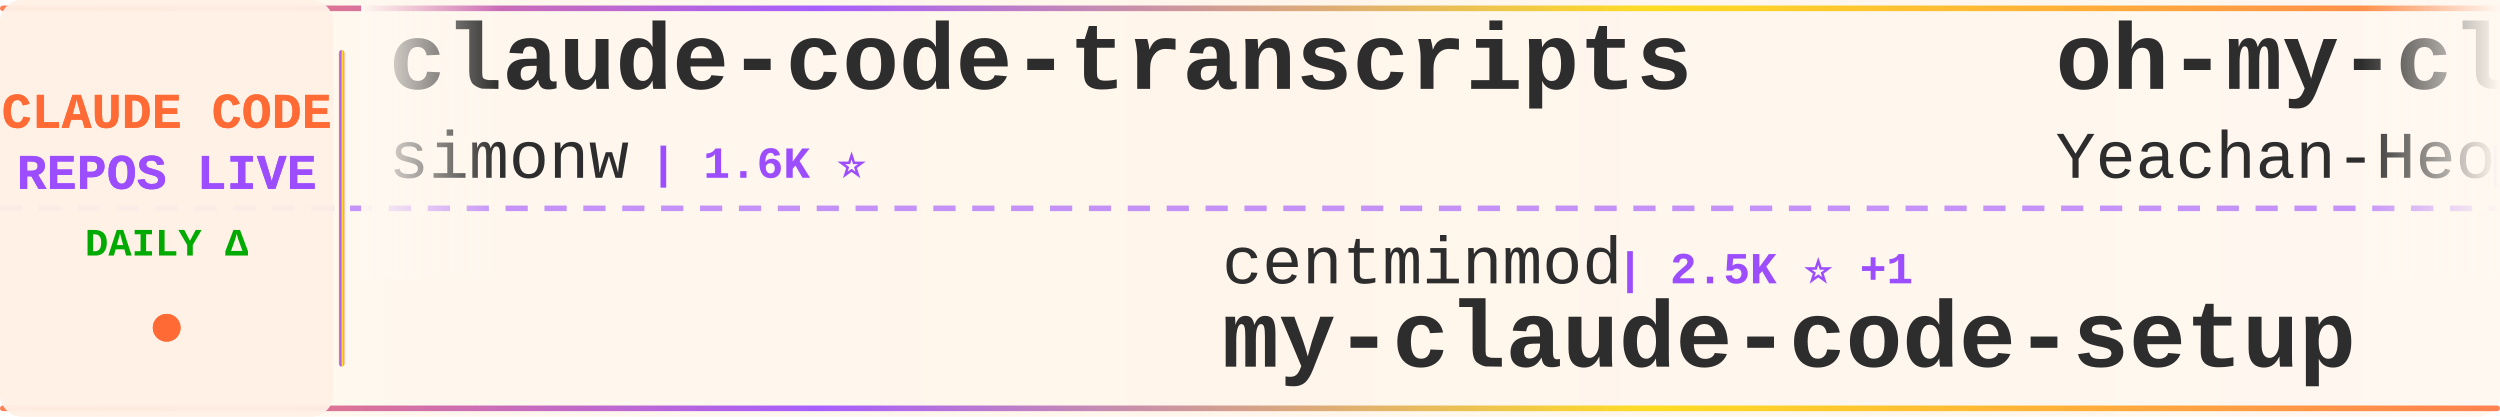
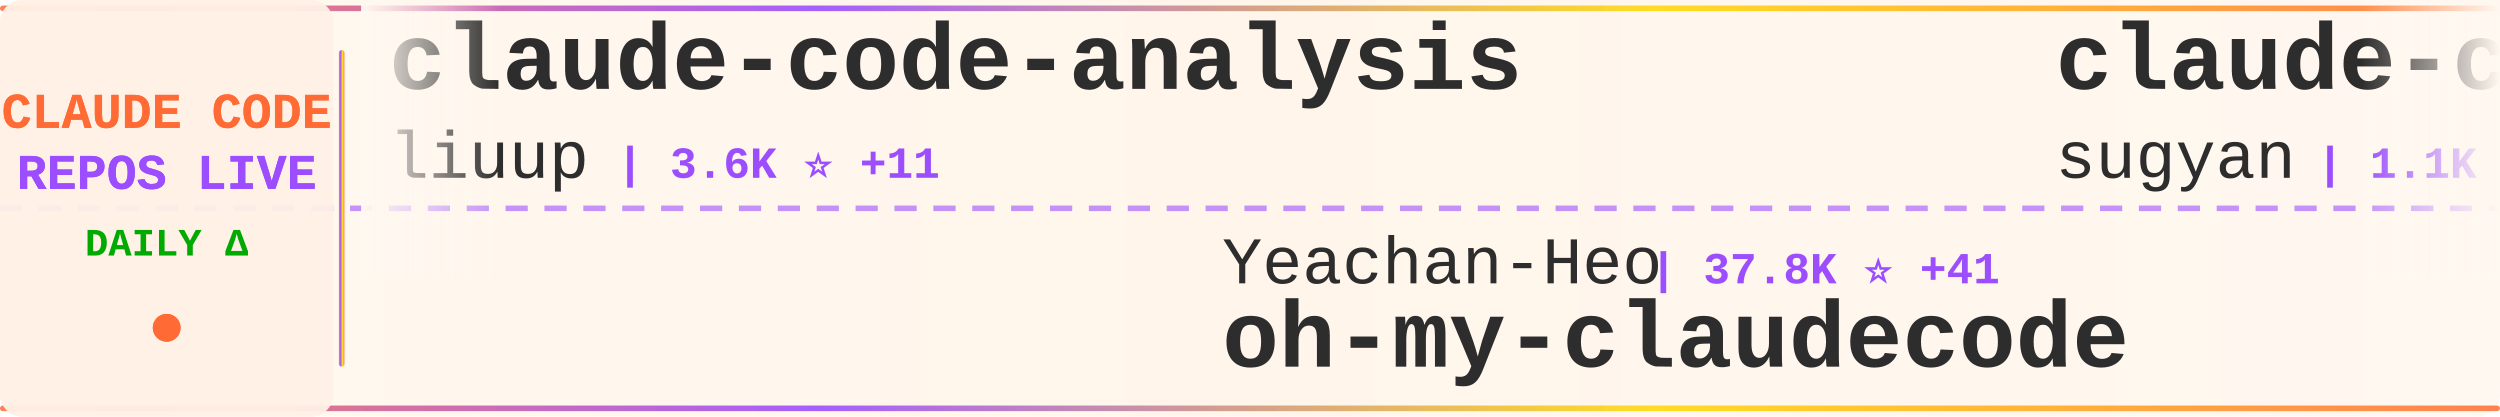
<svg xmlns="http://www.w3.org/2000/svg" width="900" height="150">
  <defs>
    <linearGradient id="tickerBg" x1="0%" y1="0%" x2="100%" y2="0%">
      <stop offset="0%" style="stop-color:#fff8f0;stop-opacity:0.98" />
      <stop offset="50%" style="stop-color:#fff5eb;stop-opacity:1" />
      <stop offset="100%" style="stop-color:#fff8f0;stop-opacity:0.98" />
    </linearGradient>
    <linearGradient id="borderGrad" x1="0%" y1="0%" x2="100%" y2="0%">
      <stop offset="0%" style="stop-color:#FF6B35;stop-opacity:0.85">
        <animate attributeName="stop-opacity" values="0.85;1;0.85" dur="2s" repeatCount="indefinite" />
      </stop>
      <stop offset="33%" style="stop-color:#9C4EFF;stop-opacity:0.9">
        <animate attributeName="stop-opacity" values="0.9;1;0.9" dur="2.2s" repeatCount="indefinite" />
      </stop>
      <stop offset="66%" style="stop-color:#FFD700;stop-opacity:0.85">
        <animate attributeName="stop-opacity" values="0.85;1;0.85" dur="1.8s" repeatCount="indefinite" />
      </stop>
      <stop offset="100%" style="stop-color:#FF6B35;stop-opacity:0.85">
        <animate attributeName="stop-opacity" values="0.85;1;0.85" dur="2s" repeatCount="indefinite" />
      </stop>
    </linearGradient>
    <filter id="textGlow">
      <feGaussianBlur stdDeviation="0.15" result="coloredBlur" />
      <feMerge>
        <feMergeNode in="coloredBlur" />
        <feMergeNode in="SourceGraphic" />
      </feMerge>
    </filter>
    <filter id="metricGlow">
      <feGaussianBlur stdDeviation="0.2" result="coloredBlur" />
      <feMerge>
        <feMergeNode in="coloredBlur" />
        <feMergeNode in="SourceGraphic" />
      </feMerge>
    </filter>
    <linearGradient id="leftFade" x1="0%" y1="0%" x2="100%" y2="0%">
      <stop offset="0%" style="stop-color:#fff8f0;stop-opacity:1" />
      <stop offset="100%" style="stop-color:#fff8f0;stop-opacity:0" />
    </linearGradient>
    <linearGradient id="rightFade" x1="0%" y1="0%" x2="100%" y2="0%">
      <stop offset="0%" style="stop-color:#fff8f0;stop-opacity:0" />
      <stop offset="100%" style="stop-color:#fff8f0;stop-opacity:1" />
    </linearGradient>
  </defs>
  <rect width="900" height="150" fill="url(#tickerBg)" rx="8" />
  <rect x="0" y="2" width="900" height="2" fill="url(#borderGrad)" rx="1" />
  <rect x="0" y="146" width="900" height="2" fill="url(#borderGrad)" rx="1" />
  <line x1="0" y1="75" x2="900" y2="75" stroke="#9C4EFF" stroke-width="2" stroke-dasharray="8 6" opacity="0.6" />
  <rect x="0" y="0" width="120" height="150" fill="#fff0e6" opacity="0.95" rx="8" />
  <text x="60" y="46" font-family="'Courier New', monospace" font-size="18" font-weight="bold" fill="#FF6B35" text-anchor="middle" filter="url(#textGlow)">
    CLAUDE CODE
  </text>
  <text x="60" y="68" font-family="'Courier New', monospace" font-size="18" font-weight="bold" fill="#9C4EFF" text-anchor="middle" filter="url(#textGlow)">
    REPOS LIVE
  </text>
  <text x="60" y="92" font-family="'Courier New', monospace" font-size="14" font-weight="bold" fill="#00aa00" text-anchor="middle">
    DAILY Δ
  </text>
  <circle cx="60" cy="118" r="5" fill="#FF6B35" filter="url(#metricGlow)">
    <animate attributeName="r" values="4;6;4" dur="1.5s" repeatCount="indefinite" />
    <animate attributeName="opacity" values="0.6;1;0.6" dur="1.5s" repeatCount="indefinite" />
  </circle>
  <rect x="122" y="18" width="2" height="114" fill="url(#borderGrad)" rx="1" />
  <clipPath id="tickerClip">
    <rect x="130" y="0" width="770" height="150" />
  </clipPath>
  <g clip-path="url(#tickerClip)">
    <g id="tickerItems">
      <animateTransform attributeName="transform" attributeType="XML" type="translate" from="0 0" to="-3000 0" dur="54s" repeatCount="indefinite" />
      <g transform="translate(0, 0)">
-         <text x="140" y="32" font-family="'Courier New', monospace" font-size="34" font-weight="bold" fill="#2d2d2d">claude-code-transcripts</text>
-         <text x="140" y="64" font-family="'Courier New', monospace" font-size="24" font-weight="normal" fill="#2d2d2d" opacity="1.0">simonw</text>
-         <text x="234" y="64" font-family="'Courier New', monospace" font-size="16" font-weight="bold" fill="#9C4EFF"> | 1.6K ⭐</text>
+         <text x="140" y="32" font-family="'Courier New', monospace" font-size="34" font-weight="bold" fill="#2d2d2d">claude-code-analysis</text>
+         <text x="140" y="64" font-family="'Courier New', monospace" font-size="24" font-weight="normal" fill="#2d2d2d" opacity="1.0">liuup</text>
+         <text x="222" y="64" font-family="'Courier New', monospace" font-size="16" font-weight="bold" fill="#9C4EFF"> | 3.6K ⭐ +11</text>
      </g>
      <g transform="translate(300, 0)">
-         <text x="140" y="102" font-family="'Courier New', monospace" font-size="24" font-weight="normal" fill="#2d2d2d" opacity="1.0">centminmod</text>
-         <text x="282" y="102" font-family="'Courier New', monospace" font-size="16" font-weight="bold" fill="#9C4EFF"> | 2.5K ⭐ +1</text>
-         <text x="140" y="132" font-family="'Courier New', monospace" font-size="34" font-weight="bold" fill="#2d2d2d">my-claude-code-setup</text>
+         <text x="140" y="102" font-family="'Courier New', monospace" font-size="24" font-weight="normal" fill="#2d2d2d" opacity="1.0">Yeachan-Heo</text>
+         <text x="294" y="102" font-family="'Courier New', monospace" font-size="16" font-weight="bold" fill="#9C4EFF"> | 37.8K ⭐ +41</text>
+         <text x="140" y="132" font-family="'Courier New', monospace" font-size="34" font-weight="bold" fill="#2d2d2d">oh-my-claudecode</text>
      </g>
      <g transform="translate(600, 0)">
-         <text x="140" y="32" font-family="'Courier New', monospace" font-size="34" font-weight="bold" fill="#2d2d2d">oh-my-claudecode</text>
-         <text x="140" y="64" font-family="'Courier New', monospace" font-size="24" font-weight="normal" fill="#2d2d2d" opacity="1.0">Yeachan-Heo</text>
-         <text x="294" y="64" font-family="'Courier New', monospace" font-size="16" font-weight="bold" fill="#9C4EFF"> | 37.8K ⭐ +39</text>
+         <text x="140" y="32" font-family="'Courier New', monospace" font-size="34" font-weight="bold" fill="#2d2d2d">claude-code-webui</text>
+         <text x="140" y="64" font-family="'Courier New', monospace" font-size="24" font-weight="normal" fill="#2d2d2d" opacity="1.0">sugyan</text>
+         <text x="234" y="64" font-family="'Courier New', monospace" font-size="16" font-weight="bold" fill="#9C4EFF"> | 1.1K ⭐ +1</text>
      </g>
      <g transform="translate(900, 0)">
-         <text x="140" y="102" font-family="'Courier New', monospace" font-size="24" font-weight="normal" fill="#2d2d2d" opacity="1.0">zstmfhy</text>
-         <text x="246" y="102" font-family="'Courier New', monospace" font-size="16" font-weight="bold" fill="#9C4EFF"> | 190 ⭐</text>
-         <text x="140" y="132" font-family="'Courier New', monospace" font-size="34" font-weight="bold" fill="#2d2d2d">Claude-code</text>
-       </g>
-       <g transform="translate(1200, 0)">
-         <text x="140" y="32" font-family="'Courier New', monospace" font-size="34" font-weight="bold" fill="#2d2d2d">andrej-karpathy-skills</text>
-         <text x="140" y="64" font-family="'Courier New', monospace" font-size="24" font-weight="normal" fill="#2d2d2d" opacity="1.0">multica-ai</text>
-         <text x="282" y="64" font-family="'Courier New', monospace" font-size="16" font-weight="bold" fill="#9C4EFF"> | 192.8K ⭐ +642</text>
-       </g>
-       <g transform="translate(1500, 0)">
        <text x="140" y="102" font-family="'Courier New', monospace" font-size="24" font-weight="normal" fill="#2d2d2d" opacity="1.0">KPR111</text>
        <text x="234" y="102" font-family="'Courier New', monospace" font-size="16" font-weight="bold" fill="#9C4EFF"> | 18 ⭐</text>
        <text x="140" y="132" font-family="'Courier New', monospace" font-size="34" font-weight="bold" fill="#2d2d2d">Claude-Code</text>
      </g>
+       <g transform="translate(1200, 0)">
+         <text x="140" y="32" font-family="'Courier New', monospace" font-size="34" font-weight="bold" fill="#2d2d2d">claude-code-base-action</text>
+         <text x="140" y="64" font-family="'Courier New', monospace" font-size="24" font-weight="normal" fill="#2d2d2d" opacity="1.0">anthropics</text>
+         <text x="282" y="64" font-family="'Courier New', monospace" font-size="16" font-weight="bold" fill="#9C4EFF"> | 908 ⭐ +2</text>
+       </g>
+       <g transform="translate(1500, 0)">
+         <text x="140" y="102" font-family="'Courier New', monospace" font-size="24" font-weight="normal" fill="#2d2d2d" opacity="1.0">Cranot</text>
+         <text x="234" y="102" font-family="'Courier New', monospace" font-size="16" font-weight="bold" fill="#9C4EFF"> | 2.8K ⭐</text>
+         <text x="140" y="132" font-family="'Courier New', monospace" font-size="34" font-weight="bold" fill="#2d2d2d">claude-code-guide</text>
+       </g>
      <g transform="translate(1800, 0)">
-         <text x="140" y="32" font-family="'Courier New', monospace" font-size="34" font-weight="bold" fill="#2d2d2d">Claude-Code</text>
-         <text x="140" y="64" font-family="'Courier New', monospace" font-size="24" font-weight="normal" fill="#2d2d2d" opacity="1.0">OrcaWhisper</text>
-         <text x="294" y="64" font-family="'Courier New', monospace" font-size="16" font-weight="bold" fill="#9C4EFF"> | 84 ⭐</text>
+         <text x="140" y="32" font-family="'Courier New', monospace" font-size="34" font-weight="bold" fill="#2d2d2d">claude-code-cli</text>
+         <text x="140" y="64" font-family="'Courier New', monospace" font-size="24" font-weight="normal" fill="#2d2d2d" opacity="1.0">huangserva</text>
+         <text x="282" y="64" font-family="'Courier New', monospace" font-size="16" font-weight="bold" fill="#9C4EFF"> | 620 ⭐ +1</text>
      </g>
      <g transform="translate(2100, 0)">
        <text x="140" y="102" font-family="'Courier New', monospace" font-size="24" font-weight="normal" fill="#2d2d2d" opacity="1.0">wanshuiyin</text>
-         <text x="282" y="102" font-family="'Courier New', monospace" font-size="16" font-weight="bold" fill="#9C4EFF"> | 13.4K ⭐ +60</text>
+         <text x="282" y="102" font-family="'Courier New', monospace" font-size="16" font-weight="bold" fill="#9C4EFF"> | 13.5K ⭐ +62</text>
        <text x="140" y="132" font-family="'Courier New', monospace" font-size="34" font-weight="bold" fill="#2d2d2d">Auto-claude-code-researc...</text>
      </g>
      <g transform="translate(2400, 0)">
-         <text x="140" y="32" font-family="'Courier New', monospace" font-size="34" font-weight="bold" fill="#2d2d2d">claude-code-source-code</text>
-         <text x="140" y="64" font-family="'Courier New', monospace" font-size="24" font-weight="normal" fill="#2d2d2d" opacity="1.0">777genius</text>
-         <text x="270" y="64" font-family="'Courier New', monospace" font-size="16" font-weight="bold" fill="#9C4EFF"> | 919 ⭐</text>
+         <text x="140" y="32" font-family="'Courier New', monospace" font-size="34" font-weight="bold" fill="#2d2d2d">claude-code-reverse</text>
+         <text x="140" y="64" font-family="'Courier New', monospace" font-size="24" font-weight="normal" fill="#2d2d2d" opacity="1.0">Yuyz0112</text>
+         <text x="258" y="64" font-family="'Courier New', monospace" font-size="16" font-weight="bold" fill="#9C4EFF"> | 2.4K ⭐</text>
      </g>
      <g transform="translate(2700, 0)">
-         <text x="140" y="102" font-family="'Courier New', monospace" font-size="24" font-weight="normal" fill="#2d2d2d" opacity="1.0">Windy3f3f3f3f</text>
-         <text x="318" y="102" font-family="'Courier New', monospace" font-size="16" font-weight="bold" fill="#9C4EFF"> | 2.3K ⭐ +15</text>
-         <text x="140" y="132" font-family="'Courier New', monospace" font-size="34" font-weight="bold" fill="#2d2d2d">claude-code-from-scratch</text>
+         <text x="140" y="102" font-family="'Courier New', monospace" font-size="24" font-weight="normal" fill="#2d2d2d" opacity="1.0">Maciek-roboblog</text>
+         <text x="342" y="102" font-family="'Courier New', monospace" font-size="16" font-weight="bold" fill="#9C4EFF"> | 8.5K ⭐ +7</text>
+         <text x="140" y="132" font-family="'Courier New', monospace" font-size="34" font-weight="bold" fill="#2d2d2d">Claude-Code-Usage-Monito...</text>
      </g>
      <g transform="translate(3000, 0)">
-         <text x="140" y="32" font-family="'Courier New', monospace" font-size="34" font-weight="bold" fill="#2d2d2d">claude-code-transcripts</text>
-         <text x="140" y="64" font-family="'Courier New', monospace" font-size="24" font-weight="normal" fill="#2d2d2d" opacity="1.0">simonw</text>
-         <text x="234" y="64" font-family="'Courier New', monospace" font-size="16" font-weight="bold" fill="#9C4EFF"> | 1.6K ⭐</text>
+         <text x="140" y="32" font-family="'Courier New', monospace" font-size="34" font-weight="bold" fill="#2d2d2d">claude-code-analysis</text>
+         <text x="140" y="64" font-family="'Courier New', monospace" font-size="24" font-weight="normal" fill="#2d2d2d" opacity="1.0">liuup</text>
+         <text x="222" y="64" font-family="'Courier New', monospace" font-size="16" font-weight="bold" fill="#9C4EFF"> | 3.6K ⭐ +11</text>
      </g>
      <g transform="translate(3300, 0)">
-         <text x="140" y="102" font-family="'Courier New', monospace" font-size="24" font-weight="normal" fill="#2d2d2d" opacity="1.0">centminmod</text>
-         <text x="282" y="102" font-family="'Courier New', monospace" font-size="16" font-weight="bold" fill="#9C4EFF"> | 2.5K ⭐ +1</text>
-         <text x="140" y="132" font-family="'Courier New', monospace" font-size="34" font-weight="bold" fill="#2d2d2d">my-claude-code-setup</text>
+         <text x="140" y="102" font-family="'Courier New', monospace" font-size="24" font-weight="normal" fill="#2d2d2d" opacity="1.0">Yeachan-Heo</text>
+         <text x="294" y="102" font-family="'Courier New', monospace" font-size="16" font-weight="bold" fill="#9C4EFF"> | 37.8K ⭐ +41</text>
+         <text x="140" y="132" font-family="'Courier New', monospace" font-size="34" font-weight="bold" fill="#2d2d2d">oh-my-claudecode</text>
      </g>
      <g transform="translate(3600, 0)">
-         <text x="140" y="32" font-family="'Courier New', monospace" font-size="34" font-weight="bold" fill="#2d2d2d">oh-my-claudecode</text>
-         <text x="140" y="64" font-family="'Courier New', monospace" font-size="24" font-weight="normal" fill="#2d2d2d" opacity="1.0">Yeachan-Heo</text>
-         <text x="294" y="64" font-family="'Courier New', monospace" font-size="16" font-weight="bold" fill="#9C4EFF"> | 37.8K ⭐ +39</text>
+         <text x="140" y="32" font-family="'Courier New', monospace" font-size="34" font-weight="bold" fill="#2d2d2d">claude-code-webui</text>
+         <text x="140" y="64" font-family="'Courier New', monospace" font-size="24" font-weight="normal" fill="#2d2d2d" opacity="1.0">sugyan</text>
+         <text x="234" y="64" font-family="'Courier New', monospace" font-size="16" font-weight="bold" fill="#9C4EFF"> | 1.1K ⭐ +1</text>
      </g>
      <g transform="translate(3900, 0)">
-         <text x="140" y="102" font-family="'Courier New', monospace" font-size="24" font-weight="normal" fill="#2d2d2d" opacity="1.0">zstmfhy</text>
-         <text x="246" y="102" font-family="'Courier New', monospace" font-size="16" font-weight="bold" fill="#9C4EFF"> | 190 ⭐</text>
-         <text x="140" y="132" font-family="'Courier New', monospace" font-size="34" font-weight="bold" fill="#2d2d2d">Claude-code</text>
+         <text x="140" y="102" font-family="'Courier New', monospace" font-size="24" font-weight="normal" fill="#2d2d2d" opacity="1.0">KPR111</text>
+         <text x="234" y="102" font-family="'Courier New', monospace" font-size="16" font-weight="bold" fill="#9C4EFF"> | 18 ⭐</text>
+         <text x="140" y="132" font-family="'Courier New', monospace" font-size="34" font-weight="bold" fill="#2d2d2d">Claude-Code</text>
      </g>
    </g>
  </g>
  <rect x="130" y="0" width="50" height="100" fill="url(#leftFade)" />
  <rect x="850" y="0" width="50" height="100" fill="url(#rightFade)" />
</svg>
